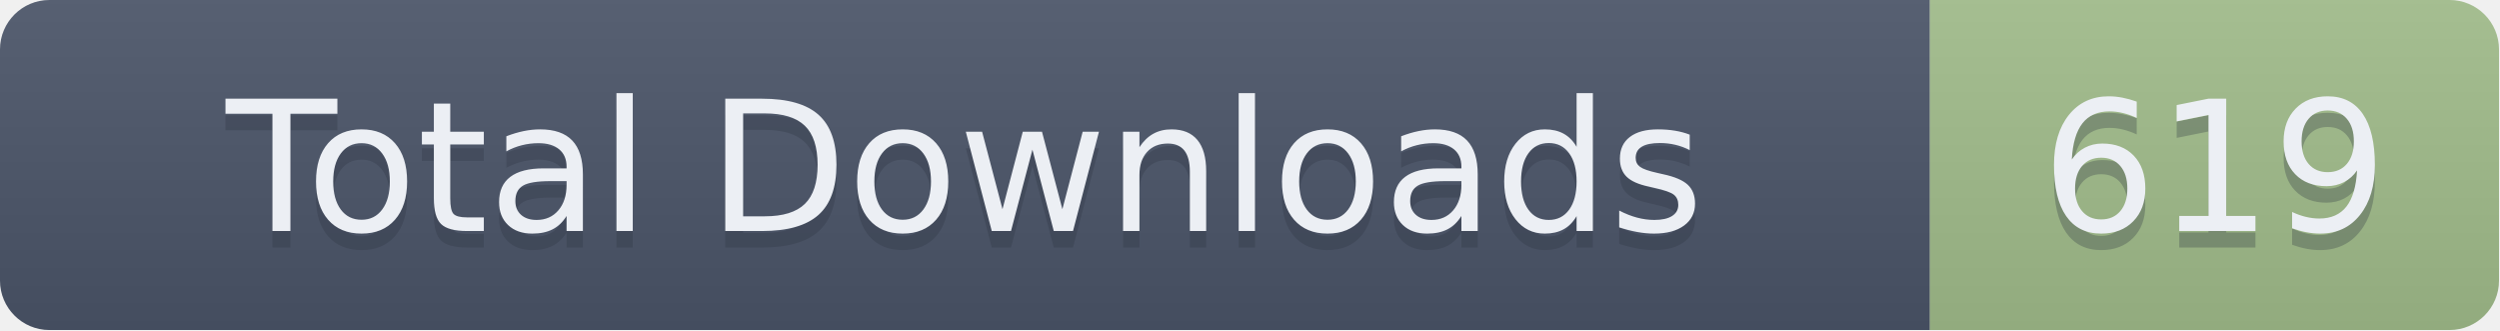
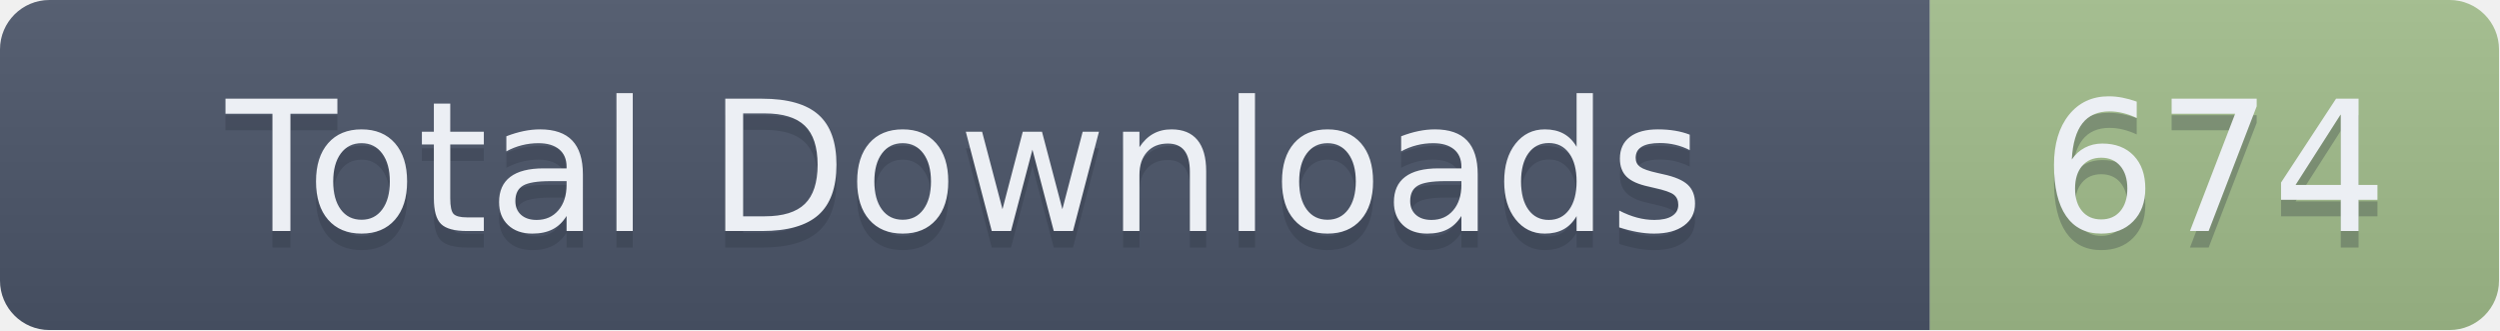
- <svg xmlns="http://www.w3.org/2000/svg" width="151.5" height="20" role="img" aria-label="Total Downloads: 619">
+ <svg xmlns="http://www.w3.org/2000/svg" width="151.5" height="20" role="img" aria-label="Total Downloads: 674">
  <linearGradient id="s" x2="0" y2="100%">
    <stop offset="0" stop-color="#bbb" stop-opacity=".1" />
    <stop offset="1" stop-opacity=".1" />
  </linearGradient>
  <clipPath id="r">
    <rect width="151.5" height="20" rx="3" fill="#fff" />
  </clipPath>
  <g clip-path="url(#r)">
    <rect width="117" height="20" fill="#4C566A" />
    <rect x="117" width="34.5" height="20" fill="#A3BE8C" />
    <rect width="151.5" height="20" fill="url(#s)" />
  </g>
  <g fill="#ECEFF4" text-anchor="middle" font-family="Verdana,Geneva,DejaVu Sans,sans-serif" text-rendering="geometricPrecision" font-size="110">
    <text aria-hidden="true" x="585" y="150" fill="#2E3440" fill-opacity=".3" transform="scale(.1)" textLength="1070">Total Downloads</text>
    <text x="585" y="140" transform="scale(.1)" textLength="1070">Total Downloads</text>
-     <text aria-hidden="true" x="1342.5" y="150" fill="#2E3440" fill-opacity=".3" transform="scale(.1)" textLength="245">619</text>
-     <text x="1342.5" y="140" transform="scale(.1)" textLength="245">619</text>
+     <text aria-hidden="true" x="1342.5" y="150" fill="#2E3440" fill-opacity=".3" transform="scale(.1)" textLength="245">674</text>
+     <text x="1342.5" y="140" transform="scale(.1)" textLength="245">674</text>
  </g>
</svg>
